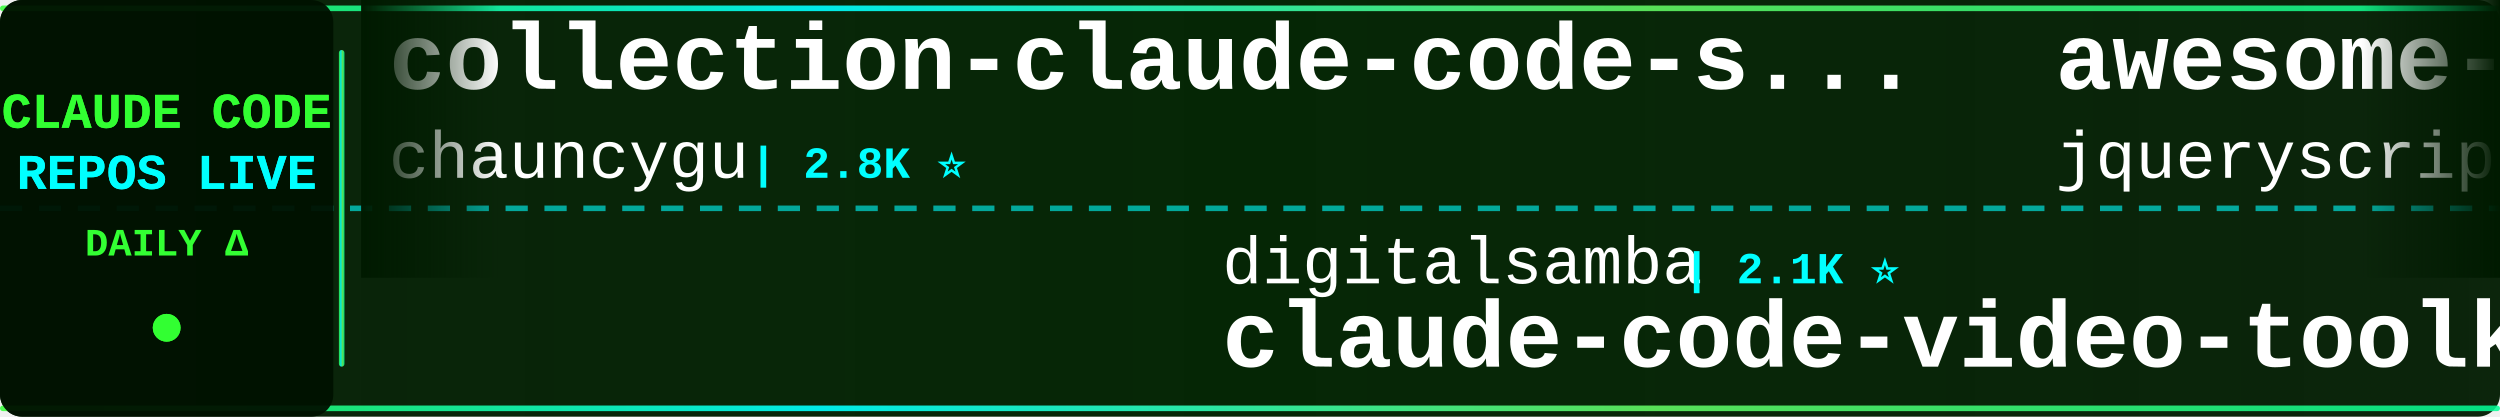
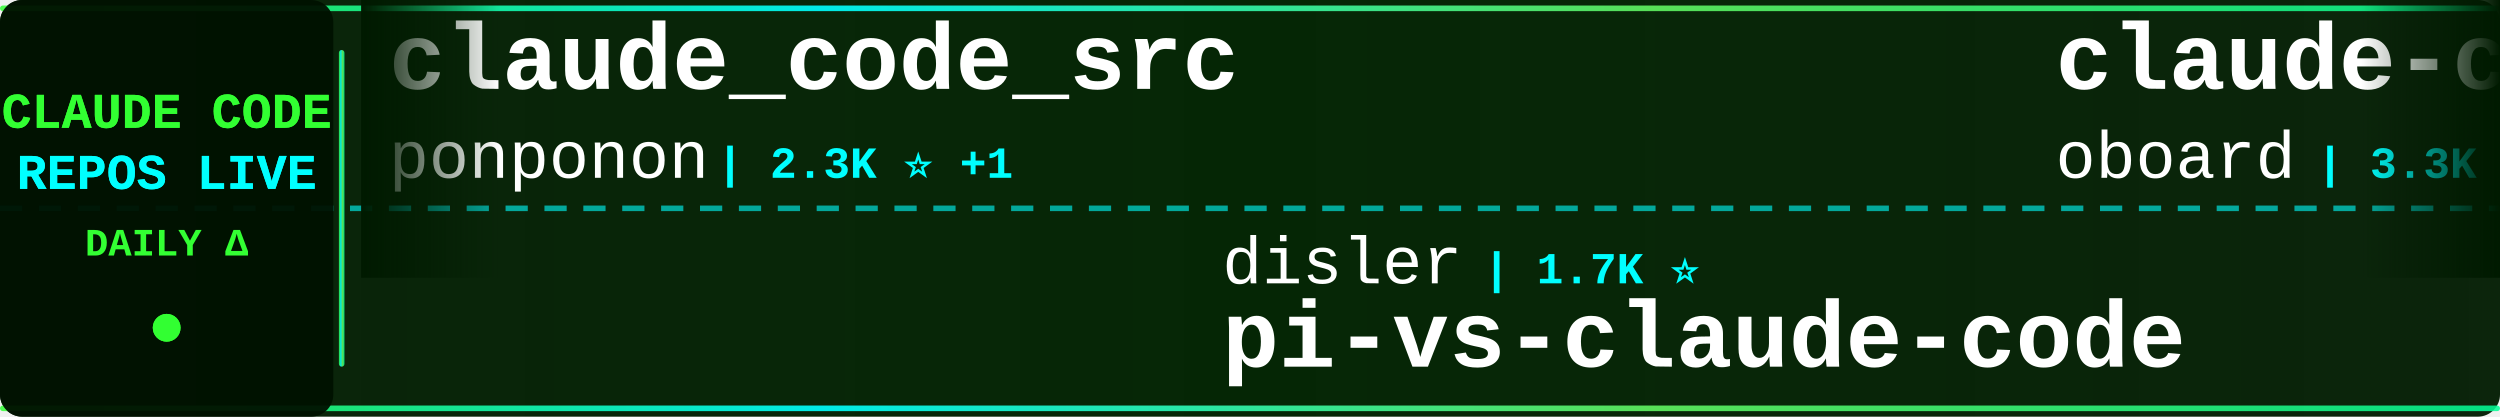
<svg xmlns="http://www.w3.org/2000/svg" width="900" height="150">
  <defs>
    <linearGradient id="tickerBg" x1="0%" y1="0%" x2="100%" y2="0%">
      <stop offset="0%" style="stop-color:#001a00;stop-opacity:0.95" />
      <stop offset="50%" style="stop-color:#002200;stop-opacity:0.98" />
      <stop offset="100%" style="stop-color:#001a00;stop-opacity:0.95" />
    </linearGradient>
    <linearGradient id="borderGrad" x1="0%" y1="0%" x2="100%" y2="0%">
      <stop offset="0%" style="stop-color:#33ff33;stop-opacity:0.85">
        <animate attributeName="stop-opacity" values="0.85;1;0.85" dur="2s" repeatCount="indefinite" />
      </stop>
      <stop offset="33%" style="stop-color:#00ffff;stop-opacity:0.9">
        <animate attributeName="stop-opacity" values="0.9;1;0.9" dur="2.2s" repeatCount="indefinite" />
      </stop>
      <stop offset="66%" style="stop-color:#66ff66;stop-opacity:0.85">
        <animate attributeName="stop-opacity" values="0.85;1;0.85" dur="1.8s" repeatCount="indefinite" />
      </stop>
      <stop offset="100%" style="stop-color:#00ff99;stop-opacity:0.85">
        <animate attributeName="stop-opacity" values="0.85;1;0.85" dur="2s" repeatCount="indefinite" />
      </stop>
    </linearGradient>
    <filter id="textGlow">
      <feGaussianBlur stdDeviation="0.1" result="coloredBlur" />
      <feMerge>
        <feMergeNode in="coloredBlur" />
        <feMergeNode in="SourceGraphic" />
      </feMerge>
    </filter>
    <filter id="metricGlow">
      <feGaussianBlur stdDeviation="0.2" result="coloredBlur" />
      <feMerge>
        <feMergeNode in="coloredBlur" />
        <feMergeNode in="SourceGraphic" />
      </feMerge>
    </filter>
    <linearGradient id="leftFade" x1="0%" y1="0%" x2="100%" y2="0%">
      <stop offset="0%" style="stop-color:#001a00;stop-opacity:1" />
      <stop offset="100%" style="stop-color:#001a00;stop-opacity:0" />
    </linearGradient>
    <linearGradient id="rightFade" x1="0%" y1="0%" x2="100%" y2="0%">
      <stop offset="0%" style="stop-color:#001a00;stop-opacity:0" />
      <stop offset="100%" style="stop-color:#001a00;stop-opacity:1" />
    </linearGradient>
  </defs>
  <rect width="900" height="150" fill="url(#tickerBg)" rx="8" />
  <rect x="0" y="2" width="900" height="2" fill="url(#borderGrad)" rx="1" />
  <rect x="0" y="146" width="900" height="2" fill="url(#borderGrad)" rx="1" />
  <line x1="0" y1="75" x2="900" y2="75" stroke="#00ffff" stroke-width="2" stroke-dasharray="8 6" opacity="0.6" />
  <rect x="0" y="0" width="120" height="150" fill="#001100" opacity="0.95" rx="8" />
  <text x="60" y="46" font-family="'Courier New', monospace" font-size="18" font-weight="bold" fill="#33ff33" text-anchor="middle" filter="url(#textGlow)">
    CLAUDE CODE
  </text>
  <text x="60" y="68" font-family="'Courier New', monospace" font-size="18" font-weight="bold" fill="#00ffff" text-anchor="middle" filter="url(#textGlow)">
    REPOS LIVE
  </text>
  <text x="60" y="92" font-family="'Courier New', monospace" font-size="14" font-weight="bold" fill="#33ff33" text-anchor="middle">
    DAILY Δ
  </text>
  <circle cx="60" cy="118" r="5" fill="#33ff33" filter="url(#metricGlow)">
    <animate attributeName="r" values="4;6;4" dur="1.5s" repeatCount="indefinite" />
    <animate attributeName="opacity" values="0.6;1;0.6" dur="1.5s" repeatCount="indefinite" />
  </circle>
  <rect x="122" y="18" width="2" height="114" fill="url(#borderGrad)" rx="1" />
  <clipPath id="tickerClip">
    <rect x="130" y="0" width="770" height="150" />
  </clipPath>
  <g clip-path="url(#tickerClip)">
    <g id="tickerItems">
      <animateTransform attributeName="transform" attributeType="XML" type="translate" from="0 0" to="-3000 0" dur="54s" repeatCount="indefinite" />
      <g transform="translate(0, 0)">
-         <text x="140" y="32" font-family="'Courier New', monospace" font-size="34" font-weight="bold" fill="#ffffff">collection-claude-code-s...</text>
-         <text x="140" y="64" font-family="'Courier New', monospace" font-size="24" font-weight="normal" fill="#ffffff" opacity="1.0">chauncygu</text>
-         <text x="270" y="64" font-family="'Courier New', monospace" font-size="16" font-weight="bold" fill="#00ffff"> | 2.8K ⭐</text>
+         <text x="140" y="32" font-family="'Courier New', monospace" font-size="34" font-weight="bold" fill="#ffffff">claude_code_src</text>
+         <text x="140" y="64" font-family="'Courier New', monospace" font-size="24" font-weight="normal" fill="#ffffff" opacity="1.0">ponponon</text>
+         <text x="258" y="64" font-family="'Courier New', monospace" font-size="16" font-weight="bold" fill="#00ffff"> | 2.3K ⭐ +1</text>
      </g>
      <g transform="translate(300, 0)">
-         <text x="140" y="102" font-family="'Courier New', monospace" font-size="24" font-weight="normal" fill="#ffffff" opacity="1.0">digitalsamba</text>
-         <text x="306" y="102" font-family="'Courier New', monospace" font-size="16" font-weight="bold" fill="#00ffff"> | 2.1K ⭐</text>
-         <text x="140" y="132" font-family="'Courier New', monospace" font-size="34" font-weight="bold" fill="#ffffff">claude-code-video-toolki...</text>
-       </g>
-       <g transform="translate(600, 0)">
-         <text x="140" y="32" font-family="'Courier New', monospace" font-size="34" font-weight="bold" fill="#ffffff">awesome-claude-code</text>
-         <text x="140" y="64" font-family="'Courier New', monospace" font-size="24" font-weight="normal" fill="#ffffff" opacity="1.0">jqueryscript</text>
-         <text x="306" y="64" font-family="'Courier New', monospace" font-size="16" font-weight="bold" fill="#00ffff"> | 509 ⭐</text>
-       </g>
-       <g transform="translate(900, 0)">
-         <text x="140" y="102" font-family="'Courier New', monospace" font-size="24" font-weight="normal" fill="#ffffff" opacity="1.0">OrcaWhisper</text>
-         <text x="294" y="102" font-family="'Courier New', monospace" font-size="16" font-weight="bold" fill="#00ffff"> | 94 ⭐</text>
-         <text x="140" y="132" font-family="'Courier New', monospace" font-size="34" font-weight="bold" fill="#ffffff">Claude-Code</text>
-       </g>
-       <g transform="translate(1200, 0)">
-         <text x="140" y="32" font-family="'Courier New', monospace" font-size="34" font-weight="bold" fill="#ffffff">Claude-Code-Source-Study</text>
-         <text x="140" y="64" font-family="'Courier New', monospace" font-size="24" font-weight="normal" fill="#ffffff" opacity="1.0">luyao618</text>
-         <text x="258" y="64" font-family="'Courier New', monospace" font-size="16" font-weight="bold" fill="#00ffff"> | 1.7K ⭐</text>
-       </g>
-       <g transform="translate(1500, 0)">
-         <text x="140" y="102" font-family="'Courier New', monospace" font-size="24" font-weight="normal" fill="#ffffff" opacity="1.0">darcyegb</text>
-         <text x="258" y="102" font-family="'Courier New', monospace" font-size="16" font-weight="bold" fill="#00ffff"> | 760 ⭐</text>
-         <text x="140" y="132" font-family="'Courier New', monospace" font-size="34" font-weight="bold" fill="#ffffff">ClaudeCodeAgents</text>
-       </g>
-       <g transform="translate(1800, 0)">
-         <text x="140" y="32" font-family="'Courier New', monospace" font-size="34" font-weight="bold" fill="#ffffff">skills</text>
-         <text x="140" y="64" font-family="'Courier New', monospace" font-size="24" font-weight="normal" fill="#ffffff" opacity="1.0">anthropics</text>
-         <text x="282" y="64" font-family="'Courier New', monospace" font-size="16" font-weight="bold" fill="#00ffff"> | 174.8K ⭐ +12</text>
-       </g>
-       <g transform="translate(2100, 0)">
-         <text x="140" y="102" font-family="'Courier New', monospace" font-size="24" font-weight="normal" fill="#ffffff" opacity="1.0">ccplugins</text>
-         <text x="270" y="102" font-family="'Courier New', monospace" font-size="16" font-weight="bold" fill="#00ffff"> | 932 ⭐</text>
-         <text x="140" y="132" font-family="'Courier New', monospace" font-size="34" font-weight="bold" fill="#ffffff">awesome-claude-code-plug...</text>
-       </g>
-       <g transform="translate(2400, 0)">
-         <text x="140" y="32" font-family="'Courier New', monospace" font-size="34" font-weight="bold" fill="#ffffff">claude-code-from-scratch</text>
-         <text x="140" y="64" font-family="'Courier New', monospace" font-size="24" font-weight="normal" fill="#ffffff" opacity="1.0">Windy3f3f3f3f</text>
-         <text x="318" y="64" font-family="'Courier New', monospace" font-size="16" font-weight="bold" fill="#00ffff"> | 2.6K ⭐</text>
-       </g>
-       <g transform="translate(2700, 0)">
        <text x="140" y="102" font-family="'Courier New', monospace" font-size="24" font-weight="normal" fill="#ffffff" opacity="1.0">disler</text>
        <text x="234" y="102" font-family="'Courier New', monospace" font-size="16" font-weight="bold" fill="#00ffff"> | 1.7K ⭐</text>
        <text x="140" y="132" font-family="'Courier New', monospace" font-size="34" font-weight="bold" fill="#ffffff">pi-vs-claude-code</text>
      </g>
+       <g transform="translate(600, 0)">
+         <text x="140" y="32" font-family="'Courier New', monospace" font-size="34" font-weight="bold" fill="#ffffff">claude-code-rev</text>
+         <text x="140" y="64" font-family="'Courier New', monospace" font-size="24" font-weight="normal" fill="#ffffff" opacity="1.0">oboard</text>
+         <text x="234" y="64" font-family="'Courier New', monospace" font-size="16" font-weight="bold" fill="#00ffff"> | 3.3K ⭐</text>
+       </g>
+       <g transform="translate(900, 0)">
+         <text x="140" y="102" font-family="'Courier New', monospace" font-size="24" font-weight="normal" fill="#ffffff" opacity="1.0">jqueryscript</text>
+         <text x="306" y="102" font-family="'Courier New', monospace" font-size="16" font-weight="bold" fill="#00ffff"> | 509 ⭐</text>
+         <text x="140" y="132" font-family="'Courier New', monospace" font-size="34" font-weight="bold" fill="#ffffff">awesome-claude-code</text>
+       </g>
+       <g transform="translate(1200, 0)">
+         <text x="140" y="32" font-family="'Courier New', monospace" font-size="34" font-weight="bold" fill="#ffffff">everything-claude-code-z...</text>
+         <text x="140" y="64" font-family="'Courier New', monospace" font-size="24" font-weight="normal" fill="#ffffff" opacity="1.0">xu-xiang</text>
+         <text x="258" y="64" font-family="'Courier New', monospace" font-size="16" font-weight="bold" fill="#00ffff"> | 1.9K ⭐</text>
+       </g>
+       <g transform="translate(1500, 0)">
+         <text x="140" y="102" font-family="'Courier New', monospace" font-size="24" font-weight="normal" fill="#ffffff" opacity="1.0">luyao618</text>
+         <text x="258" y="102" font-family="'Courier New', monospace" font-size="16" font-weight="bold" fill="#00ffff"> | 1.7K ⭐ +1</text>
+         <text x="140" y="132" font-family="'Courier New', monospace" font-size="34" font-weight="bold" fill="#ffffff">Claude-Code-Source-Study</text>
+       </g>
+       <g transform="translate(1800, 0)">
+         <text x="140" y="32" font-family="'Courier New', monospace" font-size="34" font-weight="bold" fill="#ffffff">everything-claude-code</text>
+         <text x="140" y="64" font-family="'Courier New', monospace" font-size="24" font-weight="normal" fill="#ffffff" opacity="1.0">WorldFlowAI</text>
+         <text x="294" y="64" font-family="'Courier New', monospace" font-size="16" font-weight="bold" fill="#00ffff"> | 2.6K ⭐ +18</text>
+       </g>
+       <g transform="translate(2100, 0)">
+         <text x="140" y="102" font-family="'Courier New', monospace" font-size="24" font-weight="normal" fill="#ffffff" opacity="1.0">shareAI-lab</text>
+         <text x="294" y="102" font-family="'Courier New', monospace" font-size="16" font-weight="bold" fill="#00ffff"> | 76.2K ⭐ +21</text>
+         <text x="140" y="132" font-family="'Courier New', monospace" font-size="34" font-weight="bold" fill="#ffffff">learn-claude-code</text>
+       </g>
+       <g transform="translate(2400, 0)">
+         <text x="140" y="32" font-family="'Courier New', monospace" font-size="34" font-weight="bold" fill="#ffffff">awesome-claude-code-suba...</text>
+         <text x="140" y="64" font-family="'Courier New', monospace" font-size="24" font-weight="normal" fill="#ffffff" opacity="1.0">VoltAgent</text>
+         <text x="270" y="64" font-family="'Courier New', monospace" font-size="16" font-weight="bold" fill="#00ffff"> | 24.9K ⭐ +2</text>
+       </g>
+       <g transform="translate(2700, 0)">
+         <text x="140" y="102" font-family="'Courier New', monospace" font-size="24" font-weight="normal" fill="#ffffff" opacity="1.0">RichardAtCT</text>
+         <text x="294" y="102" font-family="'Courier New', monospace" font-size="16" font-weight="bold" fill="#00ffff"> | 2.8K ⭐</text>
+         <text x="140" y="132" font-family="'Courier New', monospace" font-size="34" font-weight="bold" fill="#ffffff">claude-code-telegram</text>
+       </g>
      <g transform="translate(3000, 0)">
-         <text x="140" y="32" font-family="'Courier New', monospace" font-size="34" font-weight="bold" fill="#ffffff">collection-claude-code-s...</text>
-         <text x="140" y="64" font-family="'Courier New', monospace" font-size="24" font-weight="normal" fill="#ffffff" opacity="1.0">chauncygu</text>
-         <text x="270" y="64" font-family="'Courier New', monospace" font-size="16" font-weight="bold" fill="#00ffff"> | 2.8K ⭐</text>
+         <text x="140" y="32" font-family="'Courier New', monospace" font-size="34" font-weight="bold" fill="#ffffff">claude_code_src</text>
+         <text x="140" y="64" font-family="'Courier New', monospace" font-size="24" font-weight="normal" fill="#ffffff" opacity="1.0">ponponon</text>
+         <text x="258" y="64" font-family="'Courier New', monospace" font-size="16" font-weight="bold" fill="#00ffff"> | 2.3K ⭐ +1</text>
      </g>
      <g transform="translate(3300, 0)">
-         <text x="140" y="102" font-family="'Courier New', monospace" font-size="24" font-weight="normal" fill="#ffffff" opacity="1.0">digitalsamba</text>
-         <text x="306" y="102" font-family="'Courier New', monospace" font-size="16" font-weight="bold" fill="#00ffff"> | 2.1K ⭐</text>
-         <text x="140" y="132" font-family="'Courier New', monospace" font-size="34" font-weight="bold" fill="#ffffff">claude-code-video-toolki...</text>
+         <text x="140" y="102" font-family="'Courier New', monospace" font-size="24" font-weight="normal" fill="#ffffff" opacity="1.0">disler</text>
+         <text x="234" y="102" font-family="'Courier New', monospace" font-size="16" font-weight="bold" fill="#00ffff"> | 1.7K ⭐</text>
+         <text x="140" y="132" font-family="'Courier New', monospace" font-size="34" font-weight="bold" fill="#ffffff">pi-vs-claude-code</text>
      </g>
      <g transform="translate(3600, 0)">
-         <text x="140" y="32" font-family="'Courier New', monospace" font-size="34" font-weight="bold" fill="#ffffff">awesome-claude-code</text>
-         <text x="140" y="64" font-family="'Courier New', monospace" font-size="24" font-weight="normal" fill="#ffffff" opacity="1.0">jqueryscript</text>
-         <text x="306" y="64" font-family="'Courier New', monospace" font-size="16" font-weight="bold" fill="#00ffff"> | 509 ⭐</text>
+         <text x="140" y="32" font-family="'Courier New', monospace" font-size="34" font-weight="bold" fill="#ffffff">claude-code-rev</text>
+         <text x="140" y="64" font-family="'Courier New', monospace" font-size="24" font-weight="normal" fill="#ffffff" opacity="1.0">oboard</text>
+         <text x="234" y="64" font-family="'Courier New', monospace" font-size="16" font-weight="bold" fill="#00ffff"> | 3.3K ⭐</text>
      </g>
      <g transform="translate(3900, 0)">
-         <text x="140" y="102" font-family="'Courier New', monospace" font-size="24" font-weight="normal" fill="#ffffff" opacity="1.0">OrcaWhisper</text>
-         <text x="294" y="102" font-family="'Courier New', monospace" font-size="16" font-weight="bold" fill="#00ffff"> | 94 ⭐</text>
-         <text x="140" y="132" font-family="'Courier New', monospace" font-size="34" font-weight="bold" fill="#ffffff">Claude-Code</text>
+         <text x="140" y="102" font-family="'Courier New', monospace" font-size="24" font-weight="normal" fill="#ffffff" opacity="1.0">jqueryscript</text>
+         <text x="306" y="102" font-family="'Courier New', monospace" font-size="16" font-weight="bold" fill="#00ffff"> | 509 ⭐</text>
+         <text x="140" y="132" font-family="'Courier New', monospace" font-size="34" font-weight="bold" fill="#ffffff">awesome-claude-code</text>
      </g>
    </g>
  </g>
  <rect x="130" y="0" width="50" height="100" fill="url(#leftFade)" />
  <rect x="850" y="0" width="50" height="100" fill="url(#rightFade)" />
</svg>
